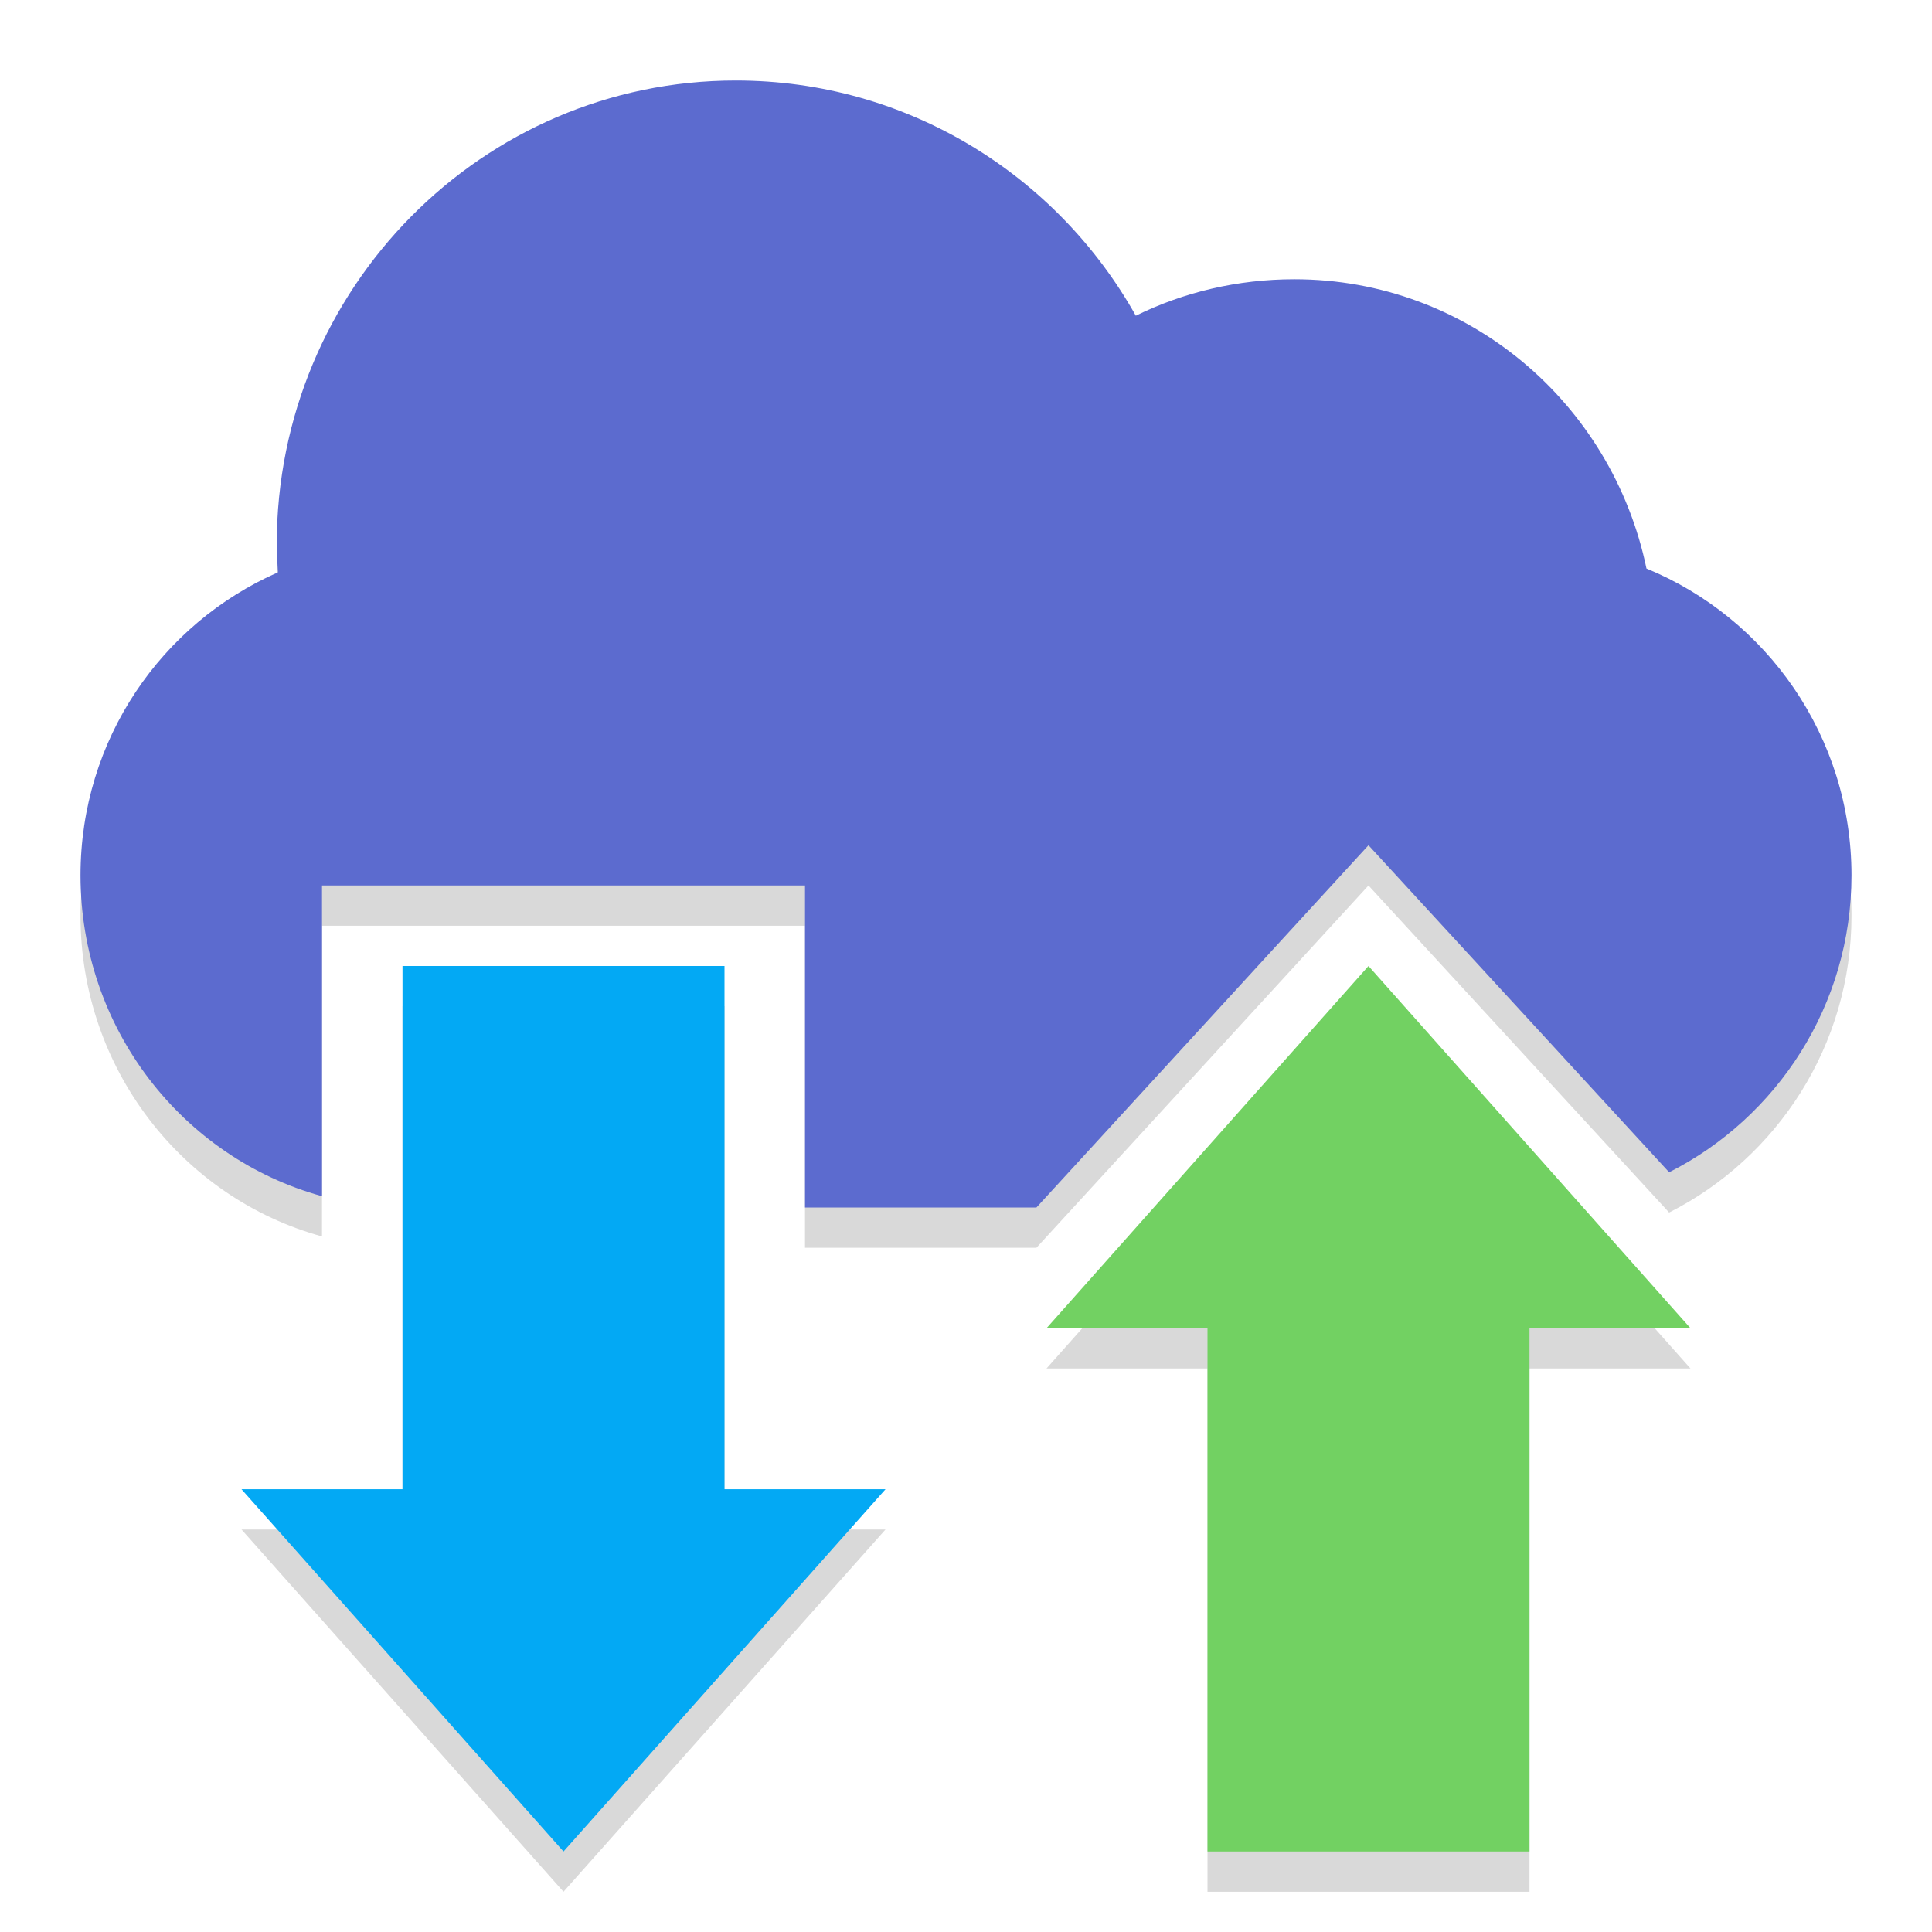
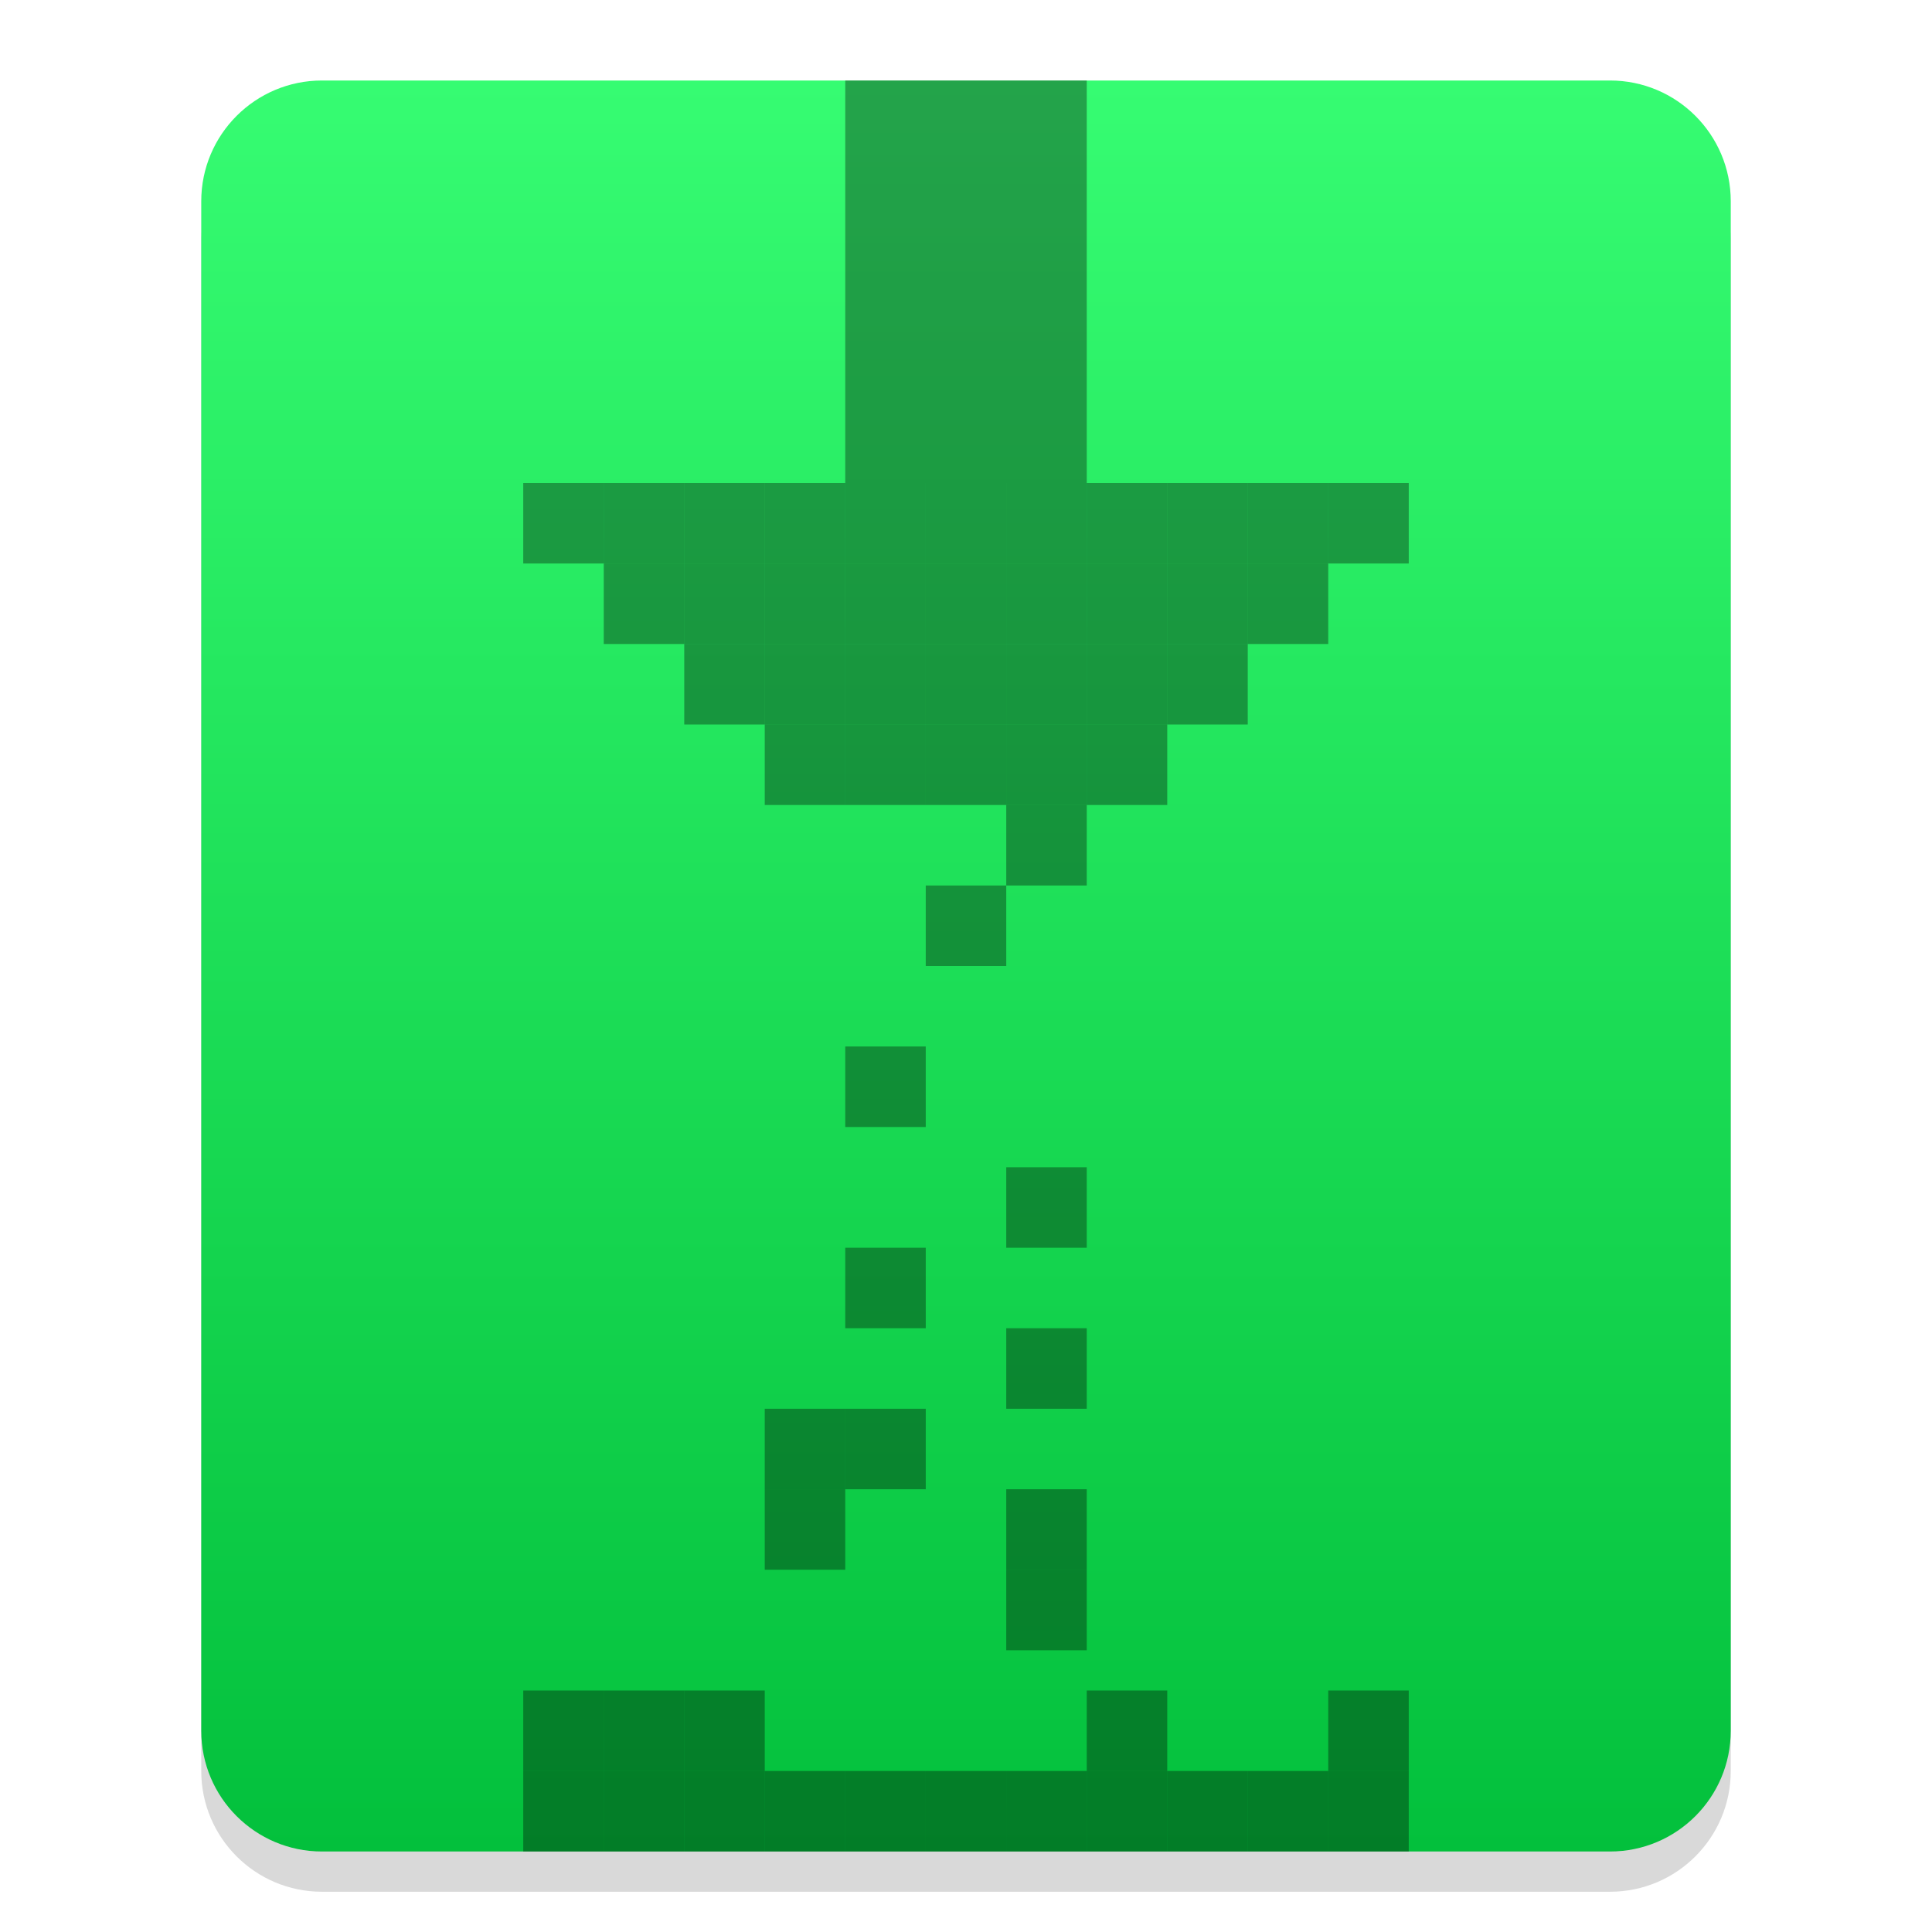
<svg xmlns="http://www.w3.org/2000/svg" xmlns:xlink="http://www.w3.org/1999/xlink" width="48" height="48" id="svg2" version="1.1">
  <defs id="defs4">
-     <linearGradient id="linearGradient4188">
-       <stop style="stop-color:#f59f3a;stop-opacity:1;" offset="0" id="stop4190" />
-       <stop style="stop-color:#ffab46;stop-opacity:1;" offset="1" id="stop4192" />
-     </linearGradient>
-     <linearGradient id="linearGradient4112">
-       <stop style="stop-color:#f77c13;stop-opacity:1;" offset="0" id="stop4114" />
-       <stop style="stop-color:#fb9b49;stop-opacity:1;" offset="1" id="stop4116" />
-     </linearGradient>
    <linearGradient id="linearGradient3929">
      <stop style="stop-color:#313131;stop-opacity:1;" offset="0" id="stop3931" />
      <stop style="stop-color:#555555;stop-opacity:1;" offset="1" id="stop3933" />
    </linearGradient>
    <linearGradient id="linearGradient3757">
      <stop style="stop-color:#0f88de;stop-opacity:1;" offset="0" id="stop3759" />
      <stop style="stop-color:#81bffa;stop-opacity:1;" offset="1" id="stop3761" />
    </linearGradient>
    <linearGradient xlink:href="#linearGradient3929" id="linearGradient3935" x1="27" y1="47" x2="27" y2="2" gradientUnits="userSpaceOnUse" />
    <linearGradient xlink:href="#linearGradient4524" id="linearGradient4530" x1="24" y1="46" x2="24" y2="2" gradientUnits="userSpaceOnUse" />
    <linearGradient id="linearGradient4524">
-       <stop style="stop-color:#ca7f4f;stop-opacity:1;" offset="0" id="stop4526" />
-       <stop style="stop-color:#d99356;stop-opacity:1;" offset="1" id="stop4528" />
+       <stop style="stop-color:#03c03c;stop-opacity:1;" offset="0" id="stop4526" />
+       <stop style="stop-color:#36fc72;stop-opacity:1;" offset="1" id="stop4528" />
    </linearGradient>
-     <linearGradient xlink:href="#linearGradient5847" id="linearGradient5893" x1="29.2" y1="14.867" x2="23.8" y2="40.067" gradientUnits="userSpaceOnUse" />
-     <linearGradient id="linearGradient5847">
-       <stop id="stop5849" offset="0" style="stop-color:#ffffff;stop-opacity:1;" />
-       <stop style="stop-color:#d22d2d;stop-opacity:1;" offset="0.217" id="stop5859" />
-       <stop id="stop6761" offset="0.391" style="stop-color:#e81670;stop-opacity:1;" />
-       <stop style="stop-color:#cfcbce;stop-opacity:1;" offset="0.478" id="stop5857" />
-       <stop id="stop6769" offset="0.596" style="stop-color:#4db7f4;stop-opacity:1;" />
-       <stop style="stop-color:#14b560;stop-opacity:1;" offset="0.739" id="stop5855" />
-       <stop id="stop5851" offset="1" style="stop-color:#ffffff;stop-opacity:1;" />
-     </linearGradient>
-     <linearGradient y2="40.067" x2="23.8" y1="14.867" x1="29.2" gradientUnits="userSpaceOnUse" id="linearGradient3152" xlink:href="#linearGradient5847" />
-     <linearGradient xlink:href="#linearGradient5847-0" id="linearGradient5893-4" x1="29.2" y1="14.867" x2="23.8" y2="40.067" gradientUnits="userSpaceOnUse" gradientTransform="matrix(1.111111,0,0,1.071429,-5.444701,-4.92857)" />
-     <linearGradient id="linearGradient5847-0">
-       <stop id="stop5849-8" offset="0" style="stop-color:#ffffff;stop-opacity:1;" />
-       <stop style="stop-color:#d22d2d;stop-opacity:1;" offset="0.217" id="stop5859-9" />
-       <stop id="stop6761-5" offset="0.391" style="stop-color:#e81670;stop-opacity:1;" />
-       <stop style="stop-color:#cfcbce;stop-opacity:1;" offset="0.478" id="stop5857-2" />
-       <stop id="stop6769-3" offset="0.596" style="stop-color:#4db7f4;stop-opacity:1;" />
-       <stop style="stop-color:#14b560;stop-opacity:1;" offset="0.739" id="stop5855-0" />
-       <stop id="stop5851-1" offset="1" style="stop-color:#ffffff;stop-opacity:1;" />
-     </linearGradient>
-     <linearGradient xlink:href="#linearGradient4561" id="linearGradient4559" x1="17.696" y1="1018.596" x2="12.946" y2="1015.104" gradientUnits="userSpaceOnUse" gradientTransform="matrix(0.9996487,0,0,1.012509,0.00416191,-11.7773)" />
-     <linearGradient id="linearGradient4561">
-       <stop id="stop4563" offset="0" style="stop-color:#ffe900;stop-opacity:1;" />
-       <stop id="stop4565" offset="1" style="stop-color:#fffd84;stop-opacity:0.256" />
-     </linearGradient>
-     <linearGradient id="linearGradient5847-7">
-       <stop id="stop5849-9" offset="0" style="stop-color:#ffffff;stop-opacity:1;" />
-       <stop style="stop-color:#d22d2d;stop-opacity:1;" offset="0.217" id="stop5859-6" />
-       <stop id="stop6761-0" offset="0.391" style="stop-color:#e81670;stop-opacity:1;" />
-       <stop style="stop-color:#cfcbce;stop-opacity:1;" offset="0.478" id="stop5857-5" />
-       <stop id="stop6769-0" offset="0.596" style="stop-color:#4db7f4;stop-opacity:1;" />
-       <stop style="stop-color:#14b560;stop-opacity:1;" offset="0.739" id="stop5855-6" />
-       <stop id="stop5851-3" offset="1" style="stop-color:#ffffff;stop-opacity:1;" />
-     </linearGradient>
+     <linearGradient xlink:href="#linearGradient4524" id="linearGradient3957" x1="24" y1="1050.362" x2="24" y2="1006.362" gradientUnits="userSpaceOnUse" />
  </defs>
  <g id="layer1" transform="translate(0,-1004.362)">
-     <g id="g3871" style="opacity:0.15;fill:#000000;fill-opacity:1" transform="translate(0,1)">
-       <path style="fill:#000000;fill-opacity:1;stroke:none" d="M 18.281,2 C 11.981,2 6.875,7.164 6.875,13.531 c 0,0.228 0.018,0.463 0.031,0.688 C 4.018,15.487 2,18.372 2,21.75 c 0,3.799 2.536,7.018 6,7.969 L 8,22 l 12,0 0,8 5.75,0 8.25,-9 7.469,8.125 C 44.15,27.769 46,24.974 46,21.75 c 0,-3.453 -2.111,-6.401 -5.094,-7.625 -0.852,-4.106 -4.434,-7.188 -8.75,-7.188 -1.406,0 -2.753,0.323 -3.938,0.906 C 26.259,4.35 22.539,2 18.281,2 z" transform="translate(0,1004.362)" id="path3865" />
-       <path style="fill:#000000;fill-opacity:1;stroke:none" d="m 14,1050.362 -8,-9 4,0 0,-13 8,0 0,13 4,0 z" id="path3867" />
-       <path id="path3869" d="m 34,1028.362 -8,9 4,0 0,13 8,0 0,-13 4,0 z" style="fill:#000000;fill-opacity:1;stroke:none" />
-     </g>
-     <path style="fill:#5c6bcf;stroke:none;fill-opacity:1" d="M 18.281 2 C 11.981 2 6.875 7.164 6.875 13.531 C 6.875 13.759 6.893 13.995 6.906 14.219 C 4.018 15.487 2 18.372 2 21.75 C 2 25.549 4.536 28.768 8 29.719 L 8 22 L 20 22 L 20 30 L 25.75 30 L 34 21 L 41.469 29.125 C 44.15 27.769 46 24.974 46 21.75 C 46 18.297 43.889 15.349 40.906 14.125 C 40.054 10.018 36.473 6.938 32.156 6.938 C 30.75 6.938 29.403 7.26 28.219 7.844 C 26.259 4.35 22.539 2 18.281 2 z " transform="translate(0,1004.362)" id="cloud" />
-     <path style="fill:#03a9f4;fill-opacity:1;stroke:none" d="m 14,1050.362 -8,-9 4,0 0,-13 8,0 0,13 4,0 z" id="path3827" />
-     <path id="path3859" d="m 34,1028.362 -8,9 4,0 0,13 8,0 0,-13 4,0 z" style="fill:#72d162;fill-opacity:1;stroke:none" />
+     <rect ry="3" rx="3" y="1007.362" x="5" height="44" width="38" id="rect3988" style="fill:#000000;fill-opacity:1;stroke:none;opacity:0.15" />
+     <rect style="fill:url(#linearGradient3957);fill-opacity:1;stroke:none" id="rect3886" width="38" height="44" x="5" y="1006.362" rx="3" ry="3" />
+     <rect style="opacity:0.35;fill:#000000;fill-opacity:1;stroke:none" id="rect13014" width="6" height="10" x="21" y="1006.362" />
+     <rect style="opacity:0.35;fill:#000000;fill-opacity:1;stroke:none" id="rect13056" width="2" height="2" x="25" y="1033.362" />
+     <rect style="opacity:0.35;fill:#000000;fill-opacity:1;stroke:none" id="rect13016" width="2" height="2" x="21" y="1016.362" />
+     <rect y="1016.362" x="19" height="2" width="2" id="rect13018" style="opacity:0.35;fill:#000000;fill-opacity:1;stroke:none" />
+     <rect style="opacity:0.35;fill:#000000;fill-opacity:1;stroke:none" id="rect13020" width="2" height="2" x="17" y="1016.362" />
+     <rect y="1016.362" x="15" height="2" width="2" id="rect13022" style="opacity:0.35;fill:#000000;fill-opacity:1;stroke:none" />
+     <rect style="opacity:0.35;fill:#000000;fill-opacity:1;stroke:none" id="rect13024" width="2" height="2" x="23" y="1016.362" />
+     <rect y="1016.362" x="25" height="2" width="2" id="rect13026" style="opacity:0.35;fill:#000000;fill-opacity:1;stroke:none" />
+     <rect style="opacity:0.35;fill:#000000;fill-opacity:1;stroke:none" id="rect13028" width="2" height="2" x="27" y="1016.362" />
+     <rect y="1016.362" x="29" height="2" width="2" id="rect13030" style="opacity:0.35;fill:#000000;fill-opacity:1;stroke:none" />
+     <rect style="opacity:0.35;fill:#000000;fill-opacity:1;stroke:none" id="rect13032" width="2" height="2" x="31" y="1016.362" />
+     <rect y="1018.362" x="29" height="2" width="2" id="rect13034" style="opacity:0.35;fill:#000000;fill-opacity:1;stroke:none" />
+     <rect style="opacity:0.35;fill:#000000;fill-opacity:1;stroke:none" id="rect13036" width="2" height="2" x="27" y="1020.362" />
+     <rect y="1022.362" x="25" height="2" width="2" id="rect13038" style="opacity:0.35;fill:#000000;fill-opacity:1;stroke:none" />
+     <rect style="opacity:0.35;fill:#000000;fill-opacity:1;stroke:none" id="rect13040" width="2" height="2" x="23" y="1026.362" />
+     <rect y="1022.362" x="21" height="2" width="2" id="rect13042" style="opacity:0.35;fill:#000000;fill-opacity:1;stroke:none" />
+     <rect style="opacity:0.35;fill:#000000;fill-opacity:1;stroke:none" id="rect13044" width="2" height="2" x="19" y="1020.362" />
+     <rect y="1018.362" x="17" height="2" width="2" id="rect13046" style="opacity:0.35;fill:#000000;fill-opacity:1;stroke:none" />
+     <rect style="opacity:0.35;fill:#000000;fill-opacity:1;stroke:none" id="rect13048" width="2" height="2" x="15" y="1018.362" />
+     <rect y="1020.362" x="17" height="2" width="2" id="rect13050" style="opacity:0.35;fill:#000000;fill-opacity:1;stroke:none" />
+     <rect style="opacity:0.35;fill:#000000;fill-opacity:1;stroke:none" id="rect13052" width="2" height="2" x="19" y="1022.362" />
+     <rect y="1030.362" x="21" height="2" width="2" id="rect13054" style="opacity:0.35;fill:#000000;fill-opacity:1;stroke:none" />
+     <rect y="1024.362" x="25" height="2" width="2" id="rect13058" style="opacity:0.35;fill:#000000;fill-opacity:1;stroke:none" />
+     <rect style="opacity:0.35;fill:#000000;fill-opacity:1;stroke:none" id="rect13060" width="2" height="2" x="27" y="1022.362" />
+     <rect y="1020.362" x="29" height="2" width="2" id="rect13062" style="opacity:0.35;fill:#000000;fill-opacity:1;stroke:none" />
+     <rect style="opacity:0.35;fill:#000000;fill-opacity:1;stroke:none" id="rect13064" width="2" height="2" x="31" y="1018.362" />
+     <rect y="1018.362" x="27" height="2" width="2" id="rect13066" style="opacity:0.35;fill:#000000;fill-opacity:1;stroke:none" />
+     <rect style="opacity:0.35;fill:#000000;fill-opacity:1;stroke:none" id="rect13068" width="2" height="2" x="25" y="1018.362" />
+     <rect y="1020.362" x="25" height="2" width="2" id="rect13070" style="opacity:0.35;fill:#000000;fill-opacity:1;stroke:none" />
+     <rect style="opacity:0.35;fill:#000000;fill-opacity:1;stroke:none" id="rect13072" width="2" height="2" x="23" y="1020.362" />
+     <rect y="1022.362" x="23" height="2" width="2" id="rect13074" style="opacity:0.35;fill:#000000;fill-opacity:1;stroke:none" />
+     <rect style="opacity:0.35;fill:#000000;fill-opacity:1;stroke:none" id="rect13076" width="2" height="2" x="23" y="1018.362" />
+     <rect y="1018.362" x="21" height="2" width="2" id="rect13078" style="opacity:0.35;fill:#000000;fill-opacity:1;stroke:none" />
+     <rect style="opacity:0.35;fill:#000000;fill-opacity:1;stroke:none" id="rect13080" width="2" height="2" x="19" y="1018.362" />
+     <rect y="1020.362" x="21" height="2" width="2" id="rect13082" style="opacity:0.35;fill:#000000;fill-opacity:1;stroke:none" />
+     <rect style="opacity:0.35;fill:#000000;fill-opacity:1;stroke:none" id="rect13084" width="2" height="2" x="21" y="1035.362" />
+     <rect y="1037.362" x="25" height="2" width="2" id="rect13086" style="opacity:0.35;fill:#000000;fill-opacity:1;stroke:none" />
+     <rect style="opacity:0.35;fill:#000000;fill-opacity:1;stroke:none" id="rect13088" width="2" height="2" x="21" y="1039.362" />
+     <rect y="1041.362" x="19" height="2" width="2" id="rect13090" style="opacity:0.35;fill:#000000;fill-opacity:1;stroke:none" />
+     <rect style="opacity:0.35;fill:#000000;fill-opacity:1;stroke:none" id="rect13092" width="2" height="2" x="19" y="1039.362" />
+     <rect y="1043.362" x="25" height="2" width="2" id="rect13094" style="opacity:0.35;fill:#000000;fill-opacity:1;stroke:none" />
+     <rect style="opacity:0.35;fill:#000000;fill-opacity:1;stroke:none" id="rect13096" width="2" height="2" x="25" y="1041.362" />
+     <rect y="1048.362" x="25" height="2" width="2" id="rect13098" style="opacity:0.35;fill:#000000;fill-opacity:1;stroke:none" />
+     <rect style="opacity:0.35;fill:#000000;fill-opacity:1;stroke:none" id="rect13100" width="2" height="2" x="23" y="1048.362" />
+     <rect y="1048.362" x="21" height="2" width="2" id="rect13102" style="opacity:0.35;fill:#000000;fill-opacity:1;stroke:none" />
+     <rect style="opacity:0.35;fill:#000000;fill-opacity:1;stroke:none" id="rect13104" width="2" height="2" x="19" y="1048.362" />
+     <rect y="1046.362" x="27" height="2" width="2" id="rect13106" style="opacity:0.35;fill:#000000;fill-opacity:1;stroke:none" />
+     <rect style="opacity:0.35;fill:#000000;fill-opacity:1;stroke:none" id="rect13108" width="2" height="2" x="17" y="1048.362" />
+     <rect y="1048.362" x="15" height="2" width="2" id="rect13110" style="opacity:0.35;fill:#000000;fill-opacity:1;stroke:none" />
+     <rect style="opacity:0.35;fill:#000000;fill-opacity:1;stroke:none" id="rect13112" width="2" height="2" x="13" y="1048.362" />
+     <rect y="1046.362" x="13" height="2" width="2" id="rect13114" style="opacity:0.35;fill:#000000;fill-opacity:1;stroke:none" />
+     <rect style="opacity:0.35;fill:#000000;fill-opacity:1;stroke:none" id="rect13116" width="2" height="2" x="15" y="1046.362" />
+     <rect y="1046.362" x="17" height="2" width="2" id="rect13118" style="opacity:0.35;fill:#000000;fill-opacity:1;stroke:none" />
+     <rect style="opacity:0.35;fill:#000000;fill-opacity:1;stroke:none" id="rect13120" width="2" height="2" x="27" y="1048.362" />
+     <rect y="1048.362" x="29" height="2" width="2" id="rect13122" style="opacity:0.35;fill:#000000;fill-opacity:1;stroke:none" />
+     <rect style="opacity:0.35;fill:#000000;fill-opacity:1;stroke:none" id="rect13124" width="2" height="2" x="31" y="1048.362" />
+     <rect y="1048.362" x="33" height="2" width="2" id="rect13126" style="opacity:0.35;fill:#000000;fill-opacity:1;stroke:none" />
+     <rect style="opacity:0.35;fill:#000000;fill-opacity:1;stroke:none" id="rect13128" width="2" height="2" x="33" y="1046.362" />
+     <rect y="1016.362" x="33" height="2" width="2" id="rect13966" style="opacity:0.35;fill:#000000;fill-opacity:1;stroke:none" />
+     <rect style="opacity:0.35;fill:#000000;fill-opacity:1;stroke:none" id="rect13968" width="2" height="2" x="13" y="1016.362" />
  </g>
</svg>
